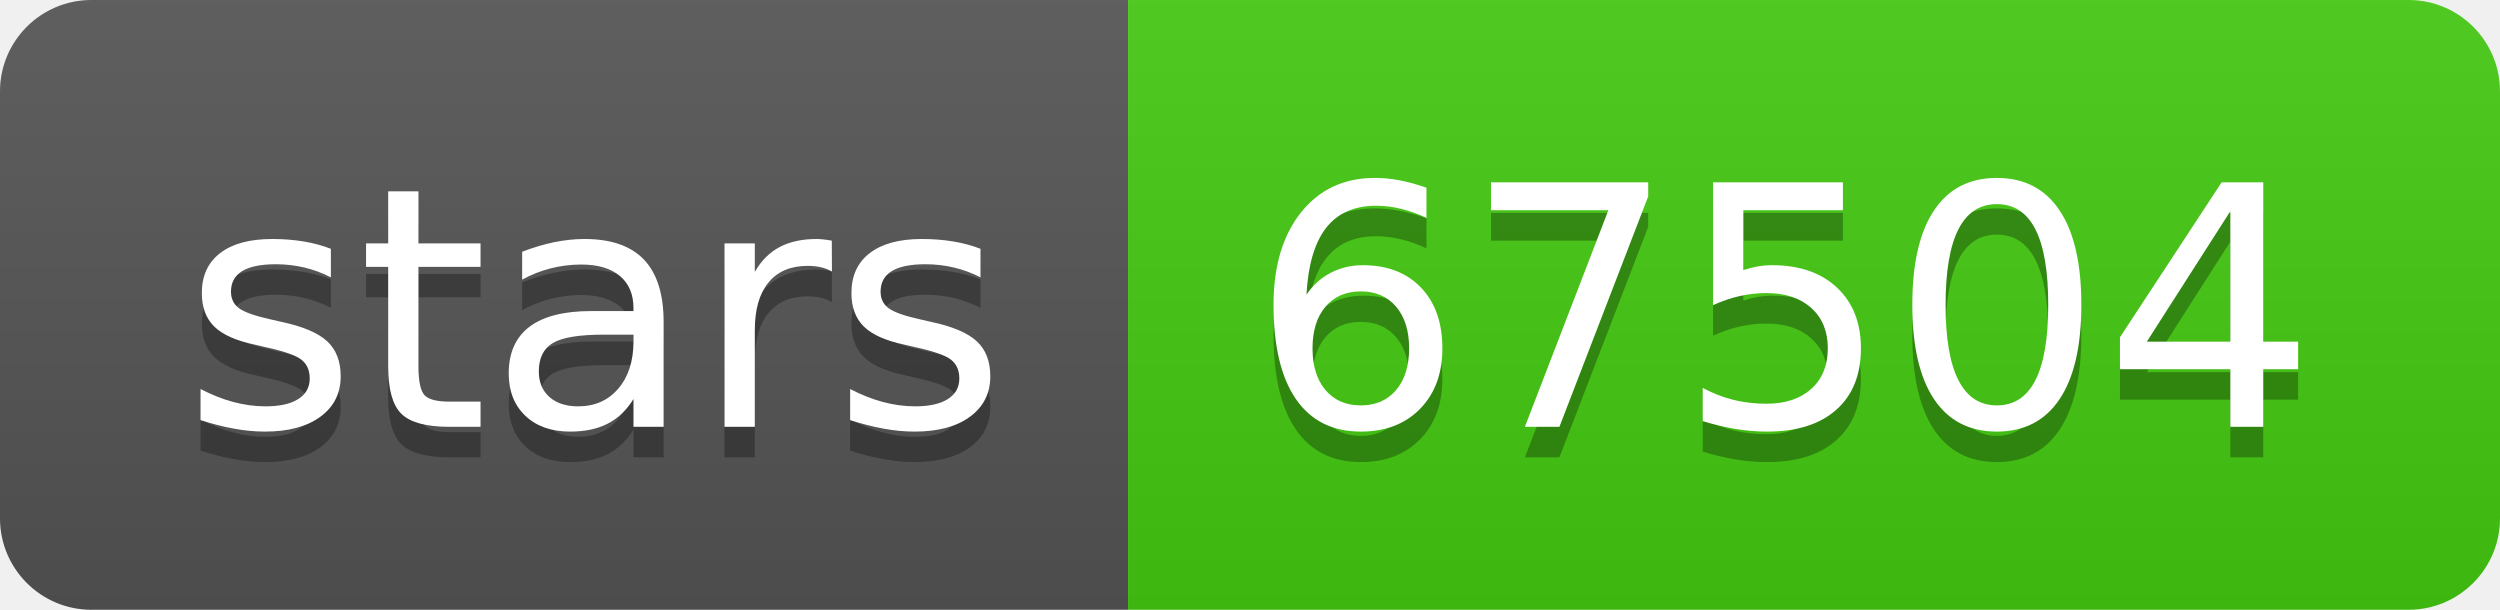
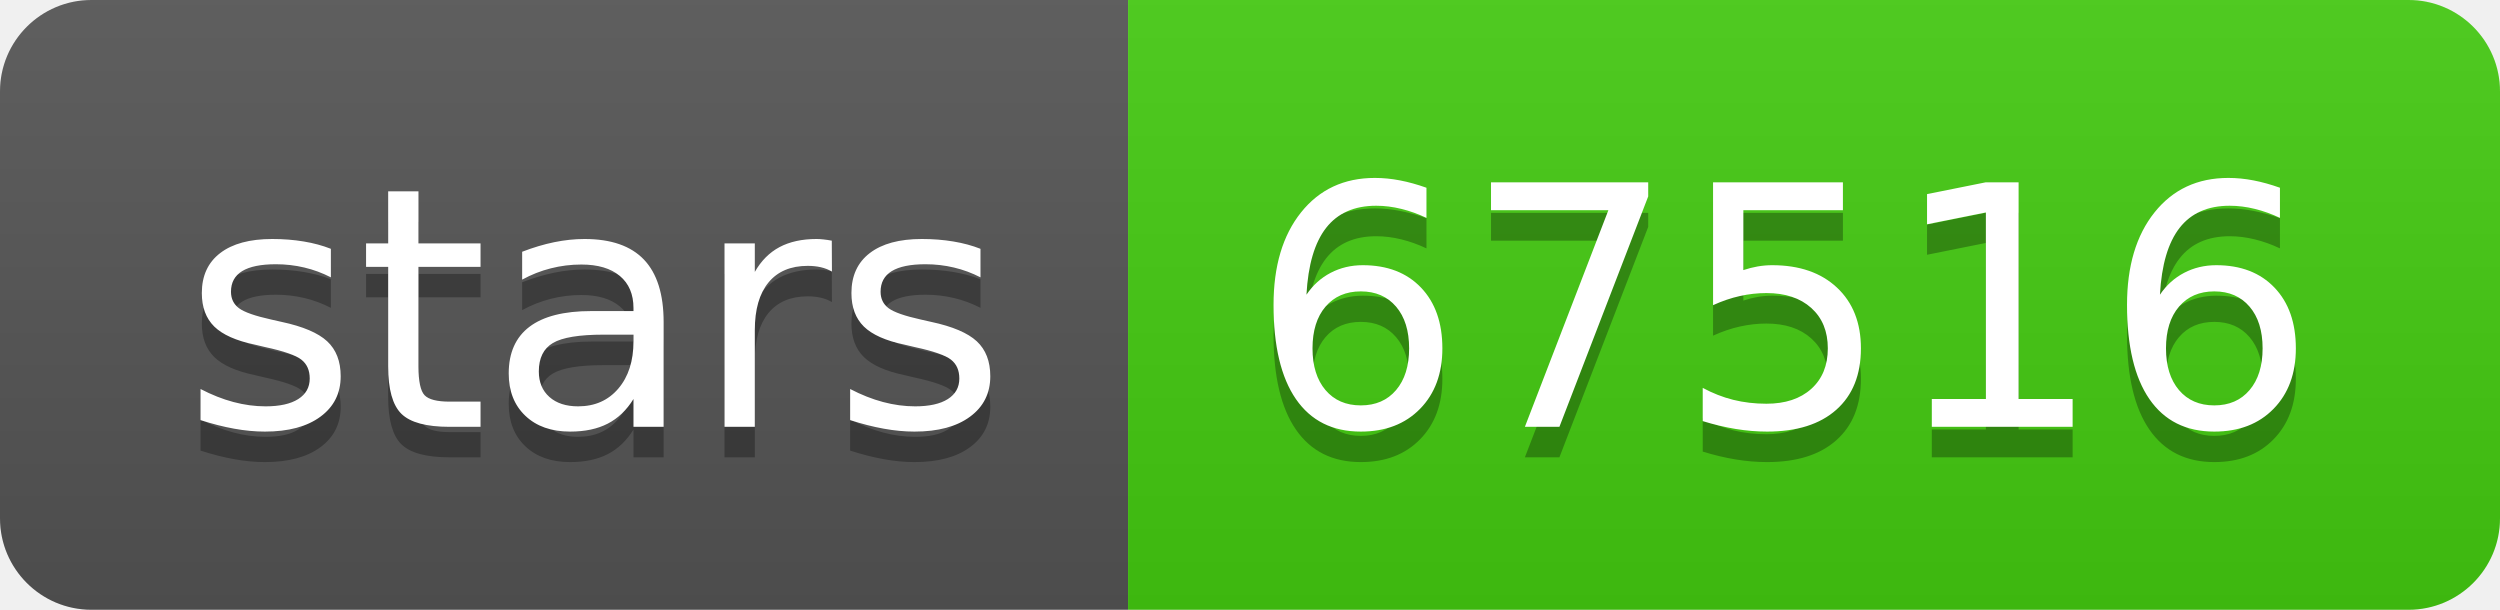
- <svg xmlns="http://www.w3.org/2000/svg" width="82" height="20" role="img" aria-label="stars: 67504">
+ <svg xmlns="http://www.w3.org/2000/svg" width="82" height="20" role="img" aria-label="stars: 67516">
  <linearGradient id="s" x2="0" y2="100%">
    <stop offset="0" stop-color="#bbb" stop-opacity=".1" />
    <stop offset="1" stop-opacity=".1" />
  </linearGradient>
  <clipPath id="r">
    <rect width="82" height="20" rx="3" fill="#fff" />
  </clipPath>
  <g clip-path="url(#r)">
    <rect width="37" height="20" fill="#555" />
    <rect x="37" width="45" height="20" fill="#4c1" />
    <rect width="82" height="20" fill="url(#s)" />
  </g>
  <g fill="#fff" text-anchor="middle" font-family="Verdana,Geneva,DejaVu Sans,sans-serif" text-rendering="geometricPrecision" font-size="110">
    <text aria-hidden="true" x="195" y="150" fill="#010101" fill-opacity=".3" transform="scale(.1)" textLength="270">stars</text>
    <text x="195" y="140" transform="scale(.1)" fill="#fff" textLength="270">stars</text>
-     <text aria-hidden="true" x="585" y="150" fill="#010101" fill-opacity=".3" transform="scale(.1)" textLength="350">67504</text>
-     <text x="585" y="140" transform="scale(.1)" fill="#fff" textLength="350">67504</text>
+     <text aria-hidden="true" x="585" y="150" fill="#010101" fill-opacity=".3" transform="scale(.1)" textLength="350">67516</text>
+     <text x="585" y="140" transform="scale(.1)" fill="#fff" textLength="350">67516</text>
  </g>
</svg>
